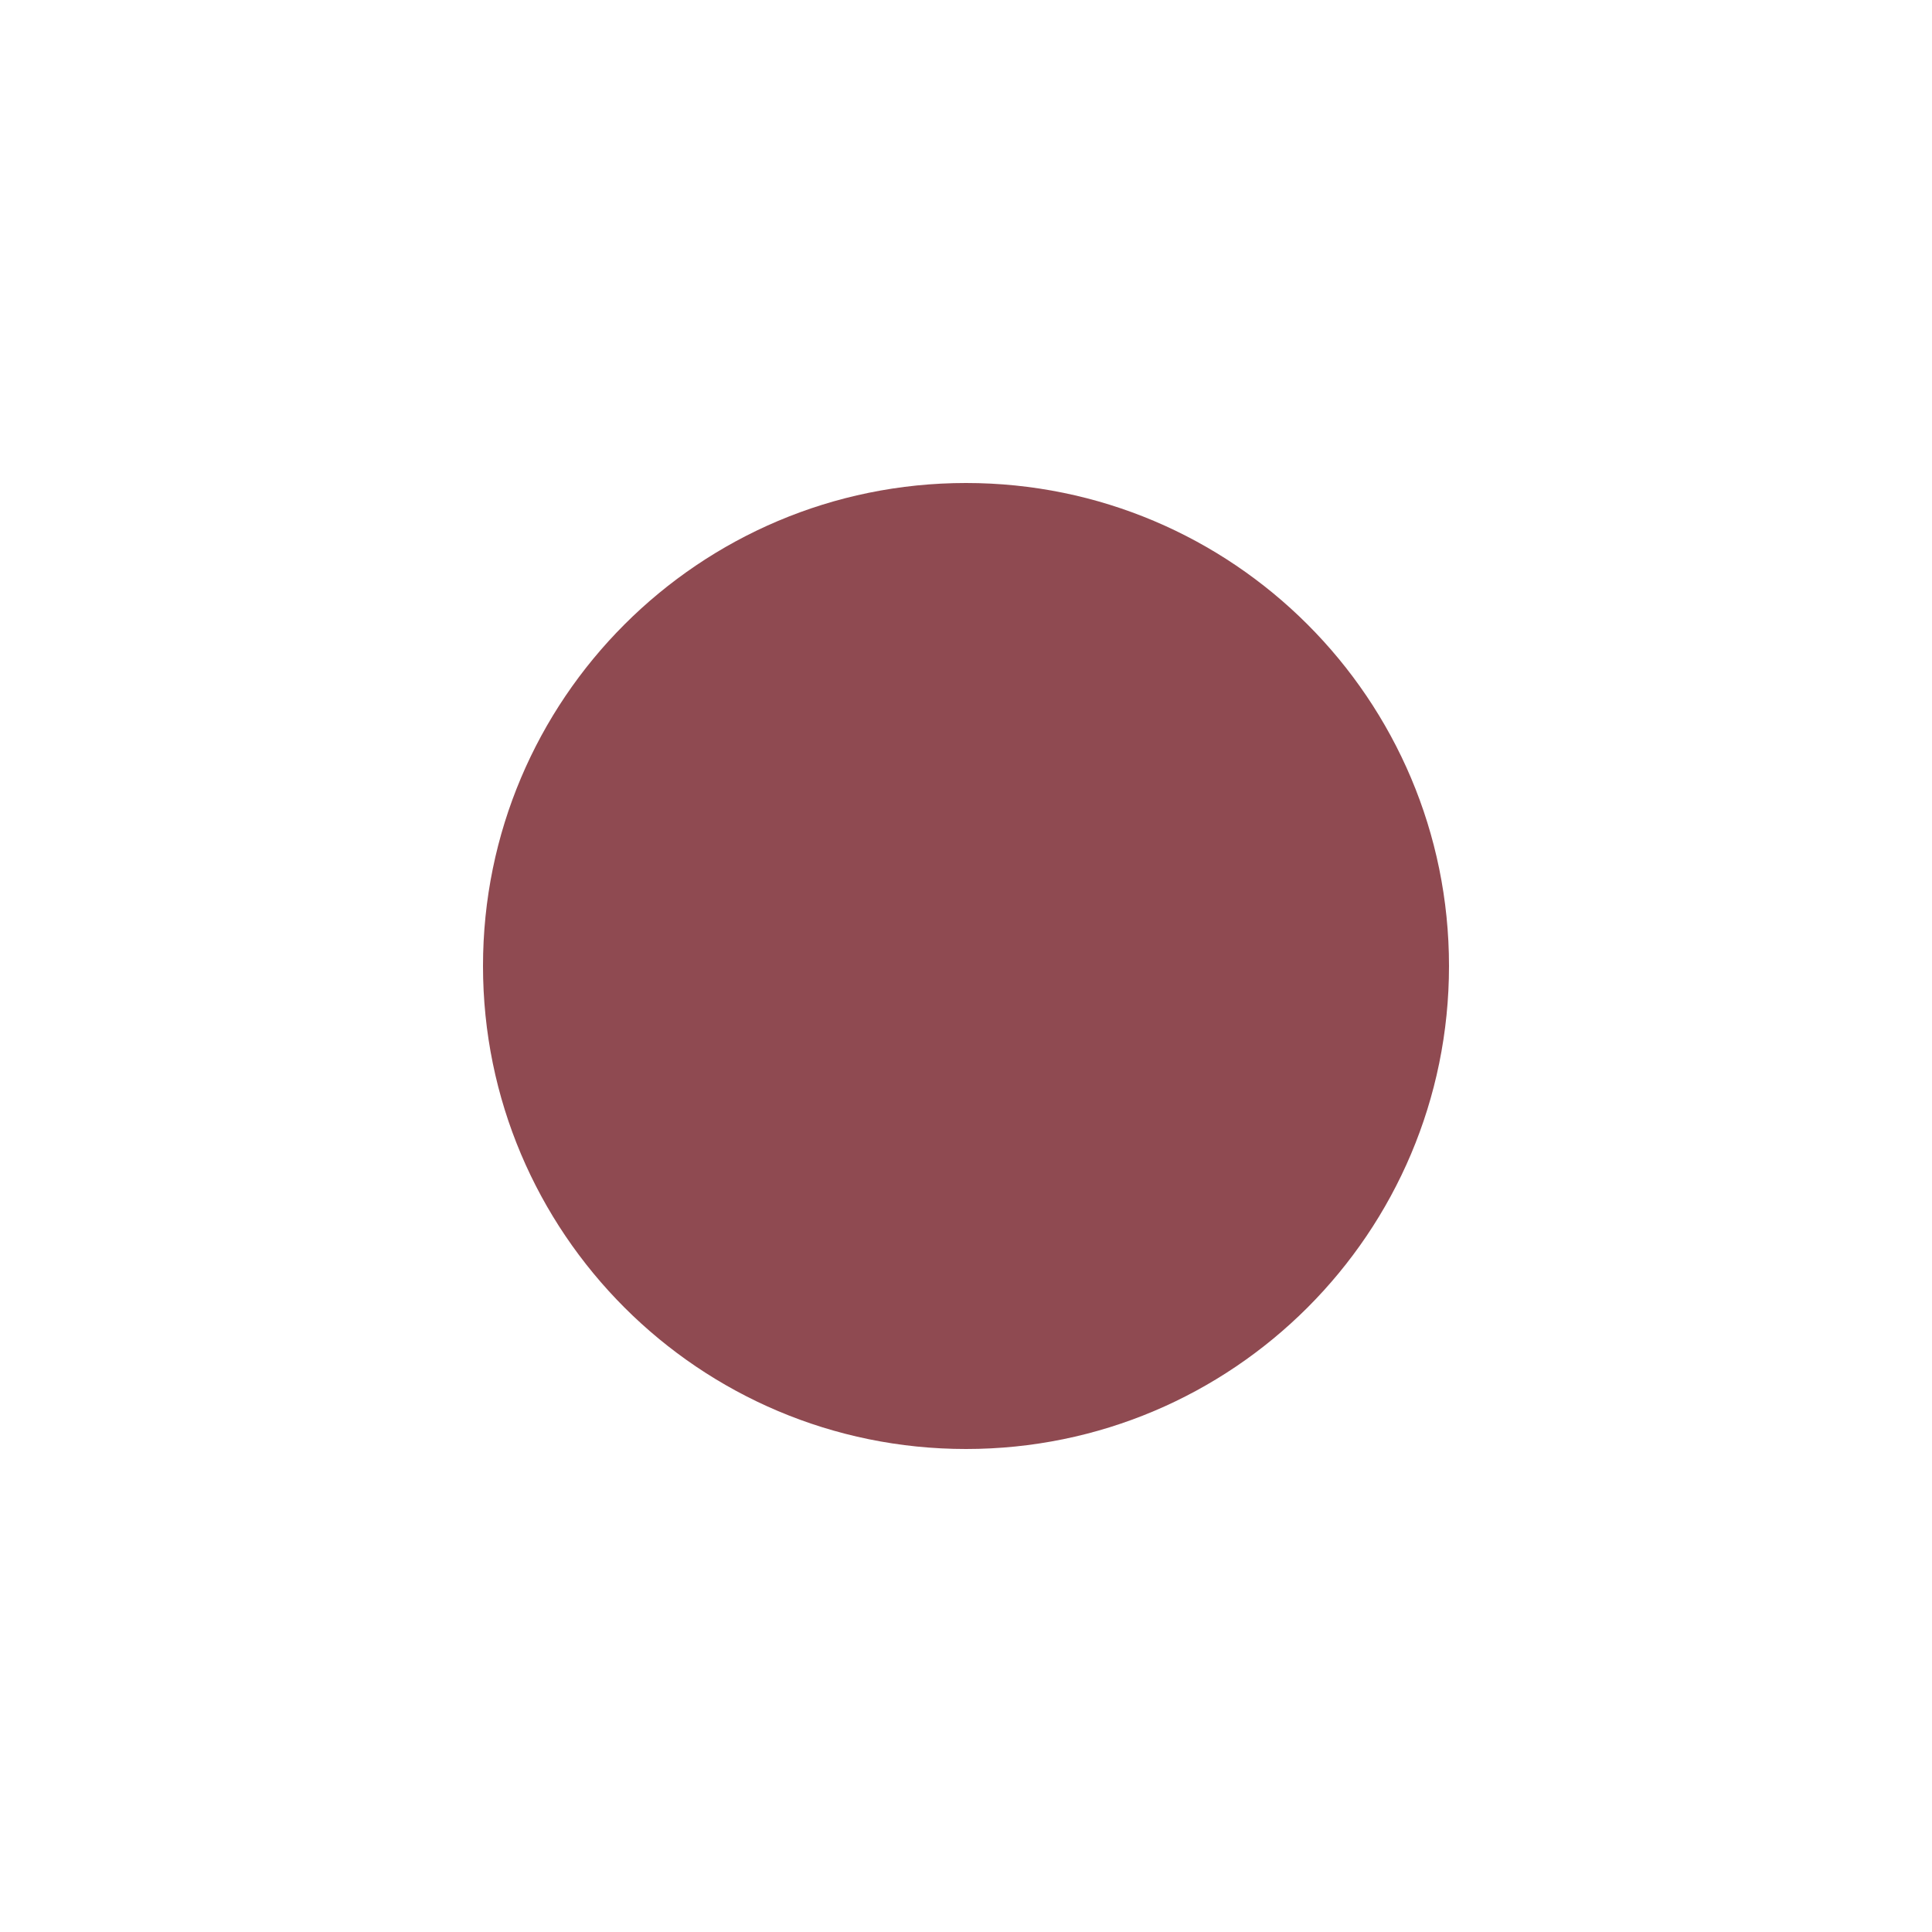
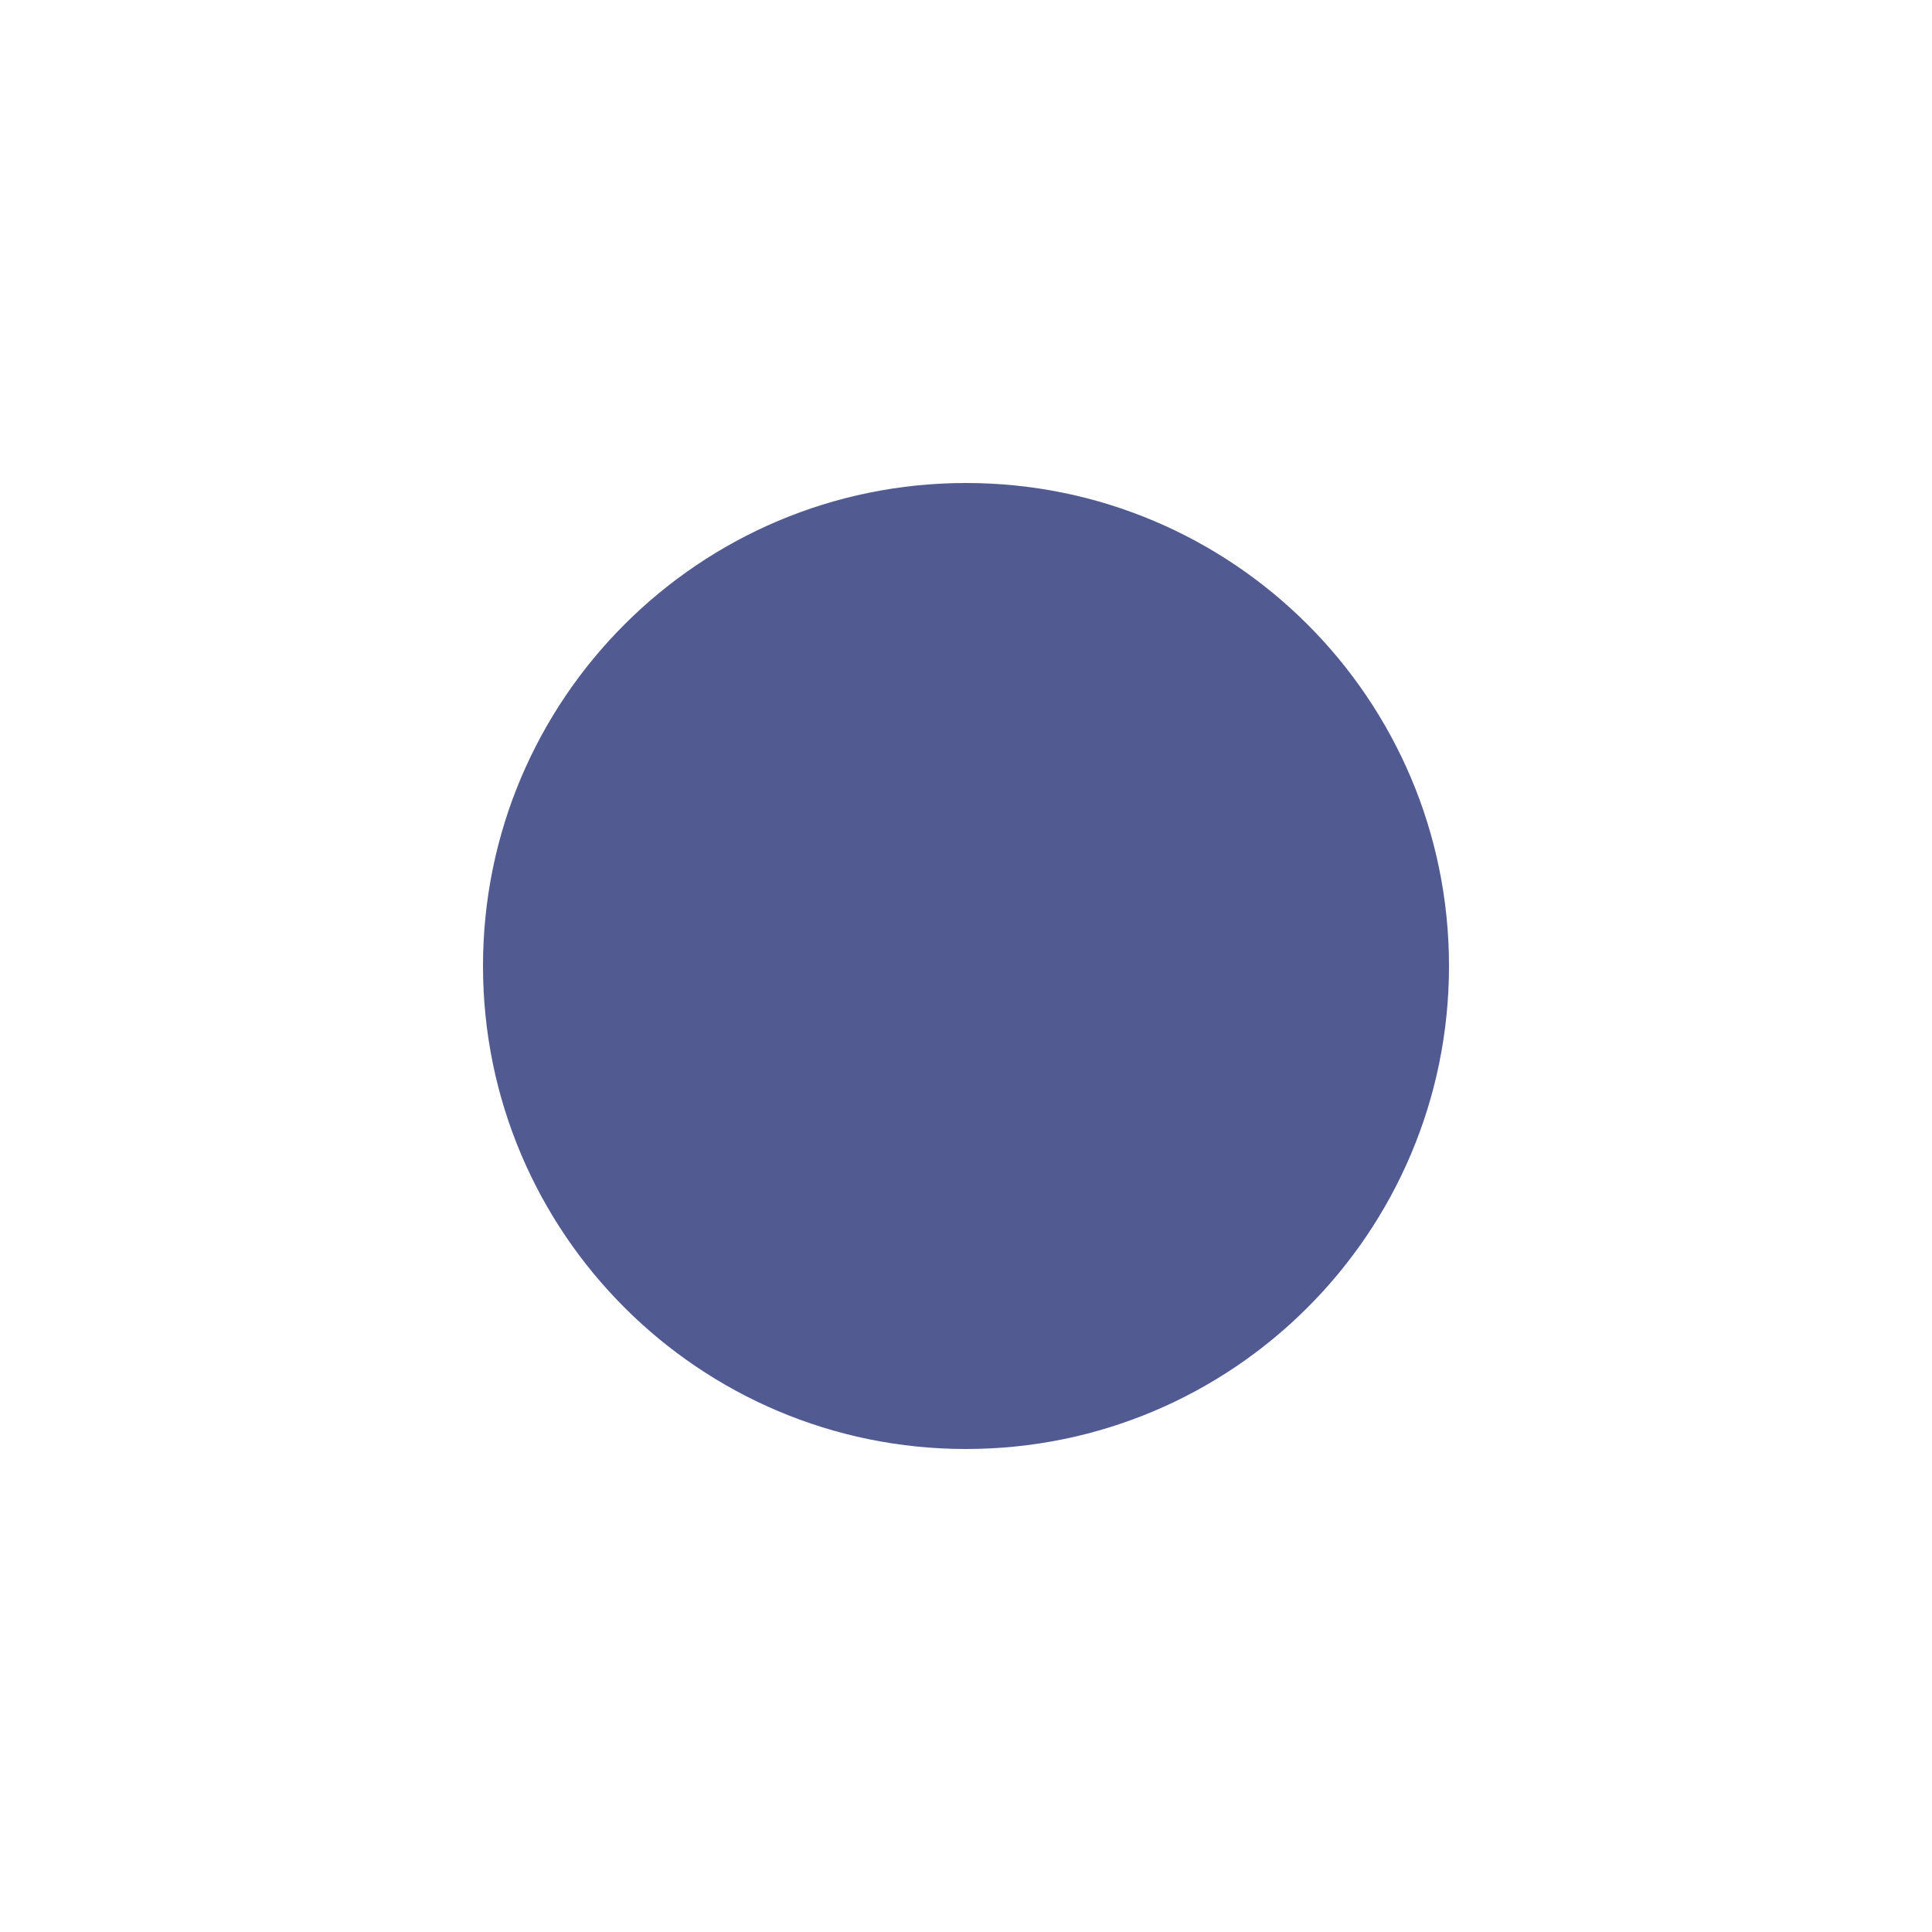
<svg xmlns="http://www.w3.org/2000/svg" width="12" height="12">
-   <circle cx="6" cy="6" r="3" fill="#8f4a51" />
+   <circle cx="6" cy="6" r="3" fill="#515b92" />
</svg>
